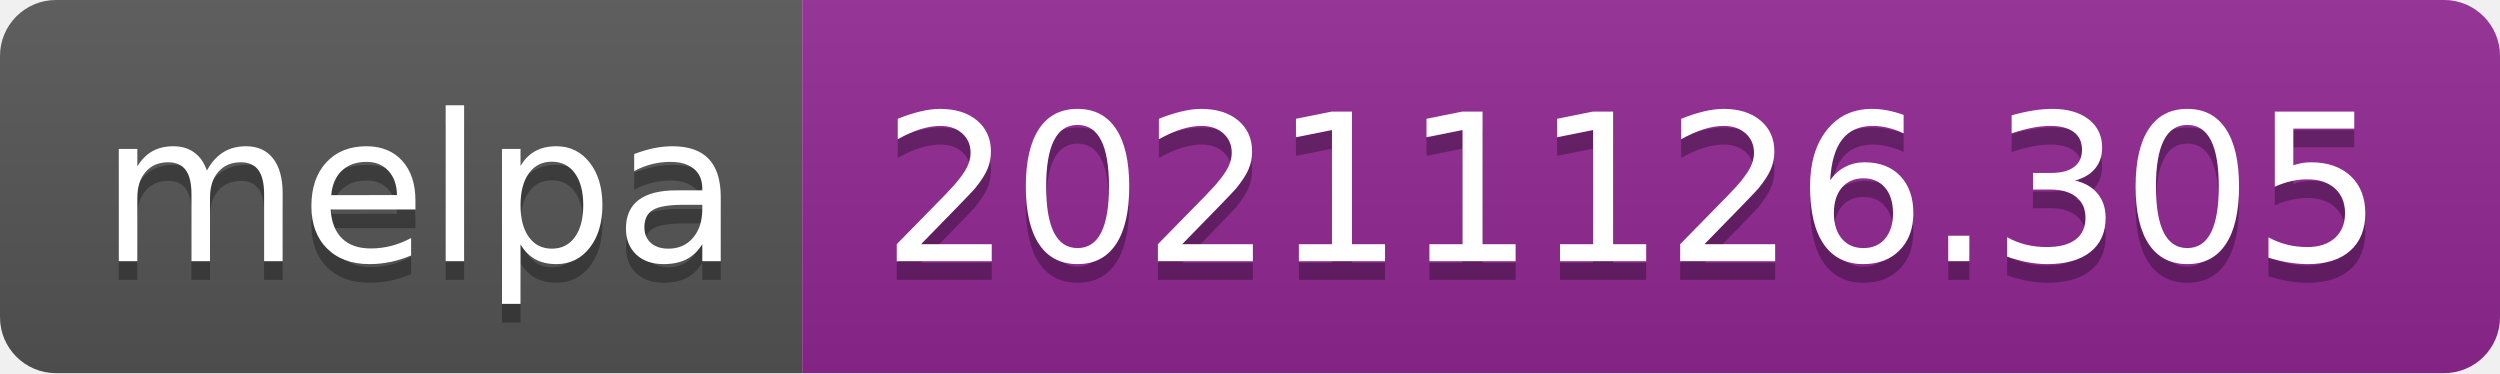
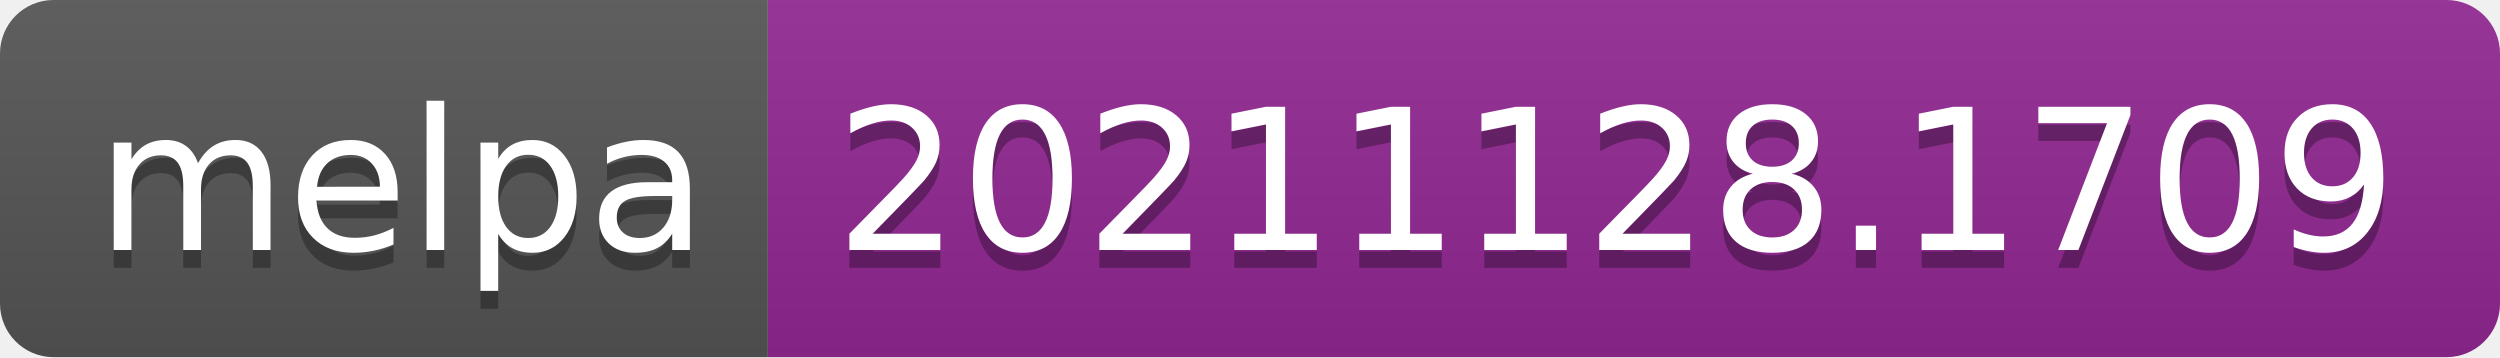
- <svg xmlns="http://www.w3.org/2000/svg" width="134" height="20" role="img" aria-label="melpa: 20211126.305">
+ <svg xmlns="http://www.w3.org/2000/svg" width="140" height="20" role="img" aria-label="melpa: 20211128.1709">
  <linearGradient id="s" x2="0" y2="100%">
    <stop offset="0" stop-color="#bbb" stop-opacity=".1" />
    <stop offset="1" stop-opacity=".1" />
  </linearGradient>
  <clipPath id="r">
-     <rect width="134" height="20" rx="3" fill="#fff" />
+     <rect width="140" height="20" rx="3" fill="#fff" />
  </clipPath>
  <g clip-path="url(#r)">
    <rect width="43" height="20" fill="#555" />
-     <rect x="43" width="91" height="20" fill="#922793" />
-     <rect width="134" height="20" fill="url(#s)" />
+     <rect x="43" width="97" height="20" fill="#922793" />
+     <rect width="140" height="20" fill="url(#s)" />
  </g>
  <g fill="#fff" text-anchor="middle" font-family="Verdana,Geneva,DejaVu Sans,sans-serif" text-rendering="geometricPrecision" font-size="110">
    <text aria-hidden="true" x="225" y="150" fill="#010101" fill-opacity=".3" transform="scale(.1)" textLength="330">melpa</text>
    <text x="225" y="140" transform="scale(.1)" fill="#fff" textLength="330">melpa</text>
-     <text aria-hidden="true" x="875" y="150" fill="#010101" fill-opacity=".3" transform="scale(.1)" textLength="810">20211126.305</text>
-     <text x="875" y="140" transform="scale(.1)" fill="#fff" textLength="810">20211126.305</text>
+     <text aria-hidden="true" x="905" y="150" fill="#010101" fill-opacity=".3" transform="scale(.1)" textLength="870">20211128.1709</text>
+     <text x="905" y="140" transform="scale(.1)" fill="#fff" textLength="870">20211128.1709</text>
  </g>
</svg>
